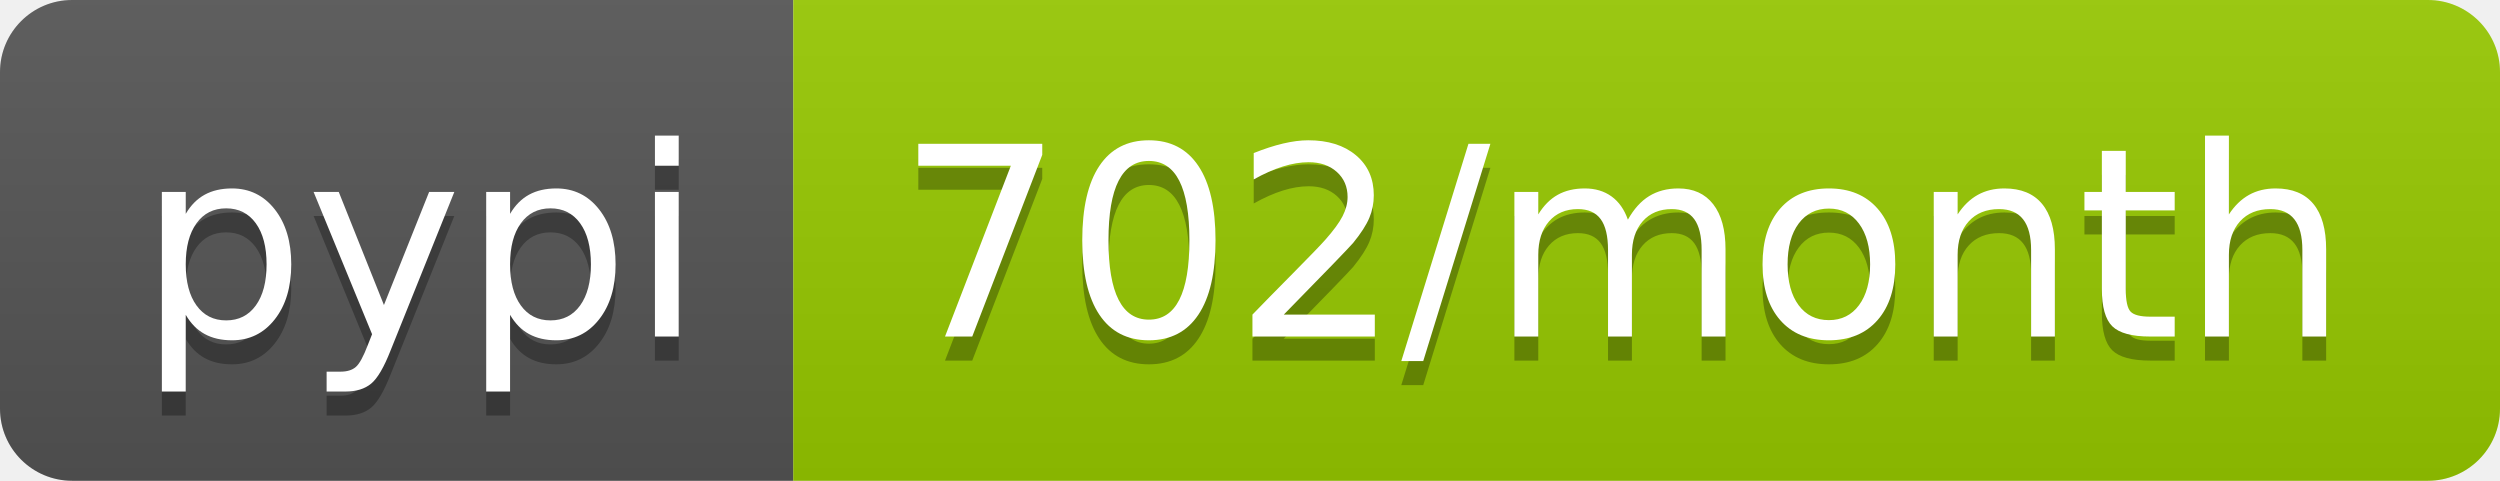
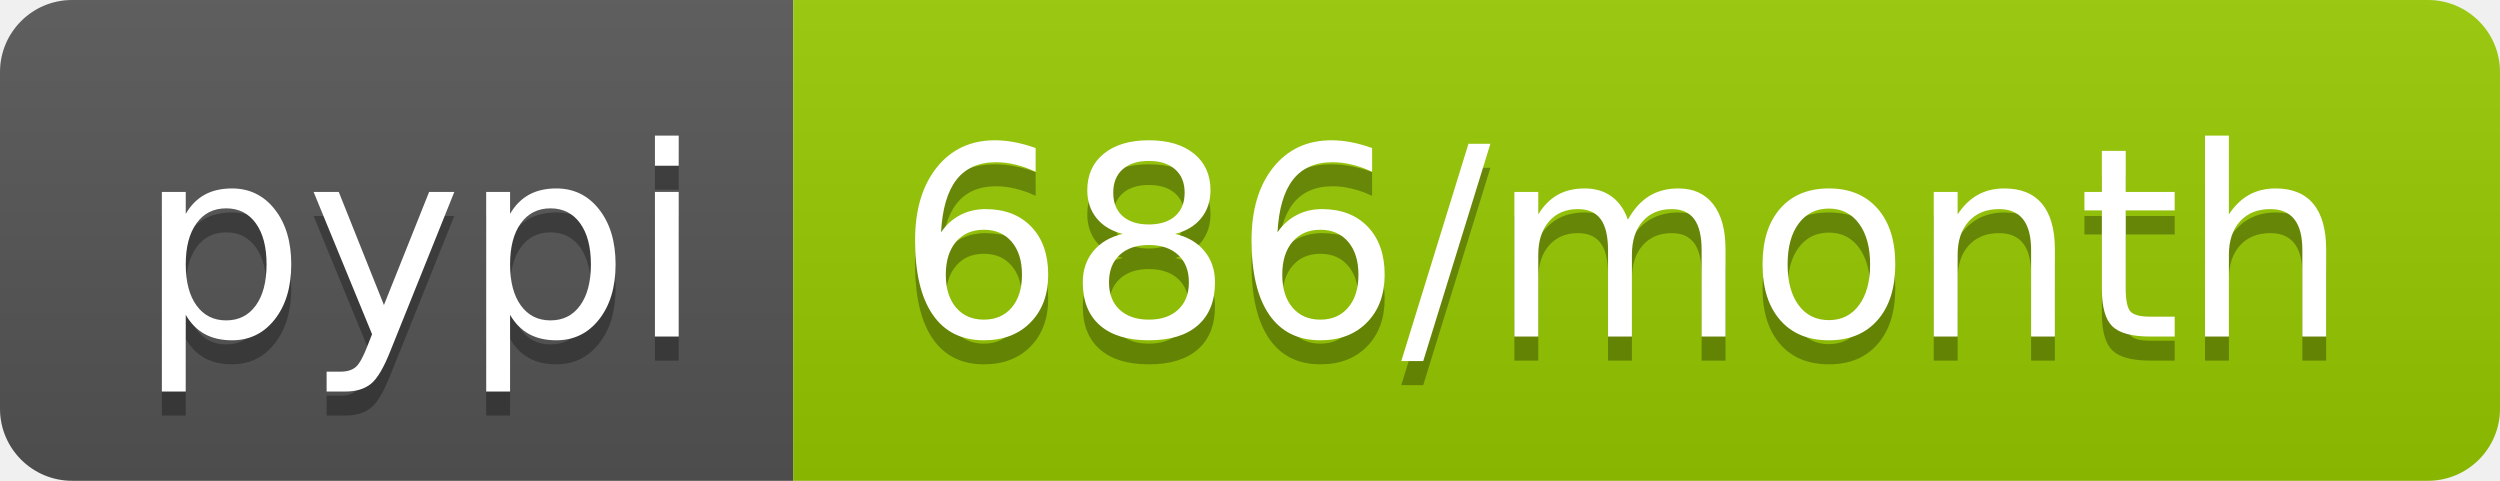
- <svg xmlns="http://www.w3.org/2000/svg" width="104" height="20" role="img" aria-label="pypi: 702/month">
+ <svg xmlns="http://www.w3.org/2000/svg" width="104" height="20" role="img" aria-label="pypi: 686/month">
  <linearGradient id="s" x2="0" y2="100%">
    <stop offset="0" stop-color="#bbb" stop-opacity=".1" />
    <stop offset="1" stop-opacity=".1" />
  </linearGradient>
  <clipPath id="r">
    <rect width="104" height="20" rx="3" fill="#fff" />
  </clipPath>
  <g clip-path="url(#r)">
    <rect width="33" height="20" fill="#555" />
    <rect x="33" width="71" height="20" fill="#97ca00" />
    <rect width="104" height="20" fill="url(#s)" />
  </g>
  <g fill="#fff" text-anchor="middle" font-family="Verdana,Geneva,DejaVu Sans,sans-serif" text-rendering="geometricPrecision" font-size="110">
    <text aria-hidden="true" x="175" y="150" fill="#010101" fill-opacity=".3" transform="scale(.1)" textLength="230">pypi</text>
    <text x="175" y="140" transform="scale(.1)" fill="#fff" textLength="230">pypi</text>
-     <text aria-hidden="true" x="675" y="150" fill="#010101" fill-opacity=".3" transform="scale(.1)" textLength="610">702/month</text>
-     <text x="675" y="140" transform="scale(.1)" fill="#fff" textLength="610">702/month</text>
+     <text aria-hidden="true" x="675" y="150" fill="#010101" fill-opacity=".3" transform="scale(.1)" textLength="610">686/month</text>
+     <text x="675" y="140" transform="scale(.1)" fill="#fff" textLength="610">686/month</text>
  </g>
</svg>
